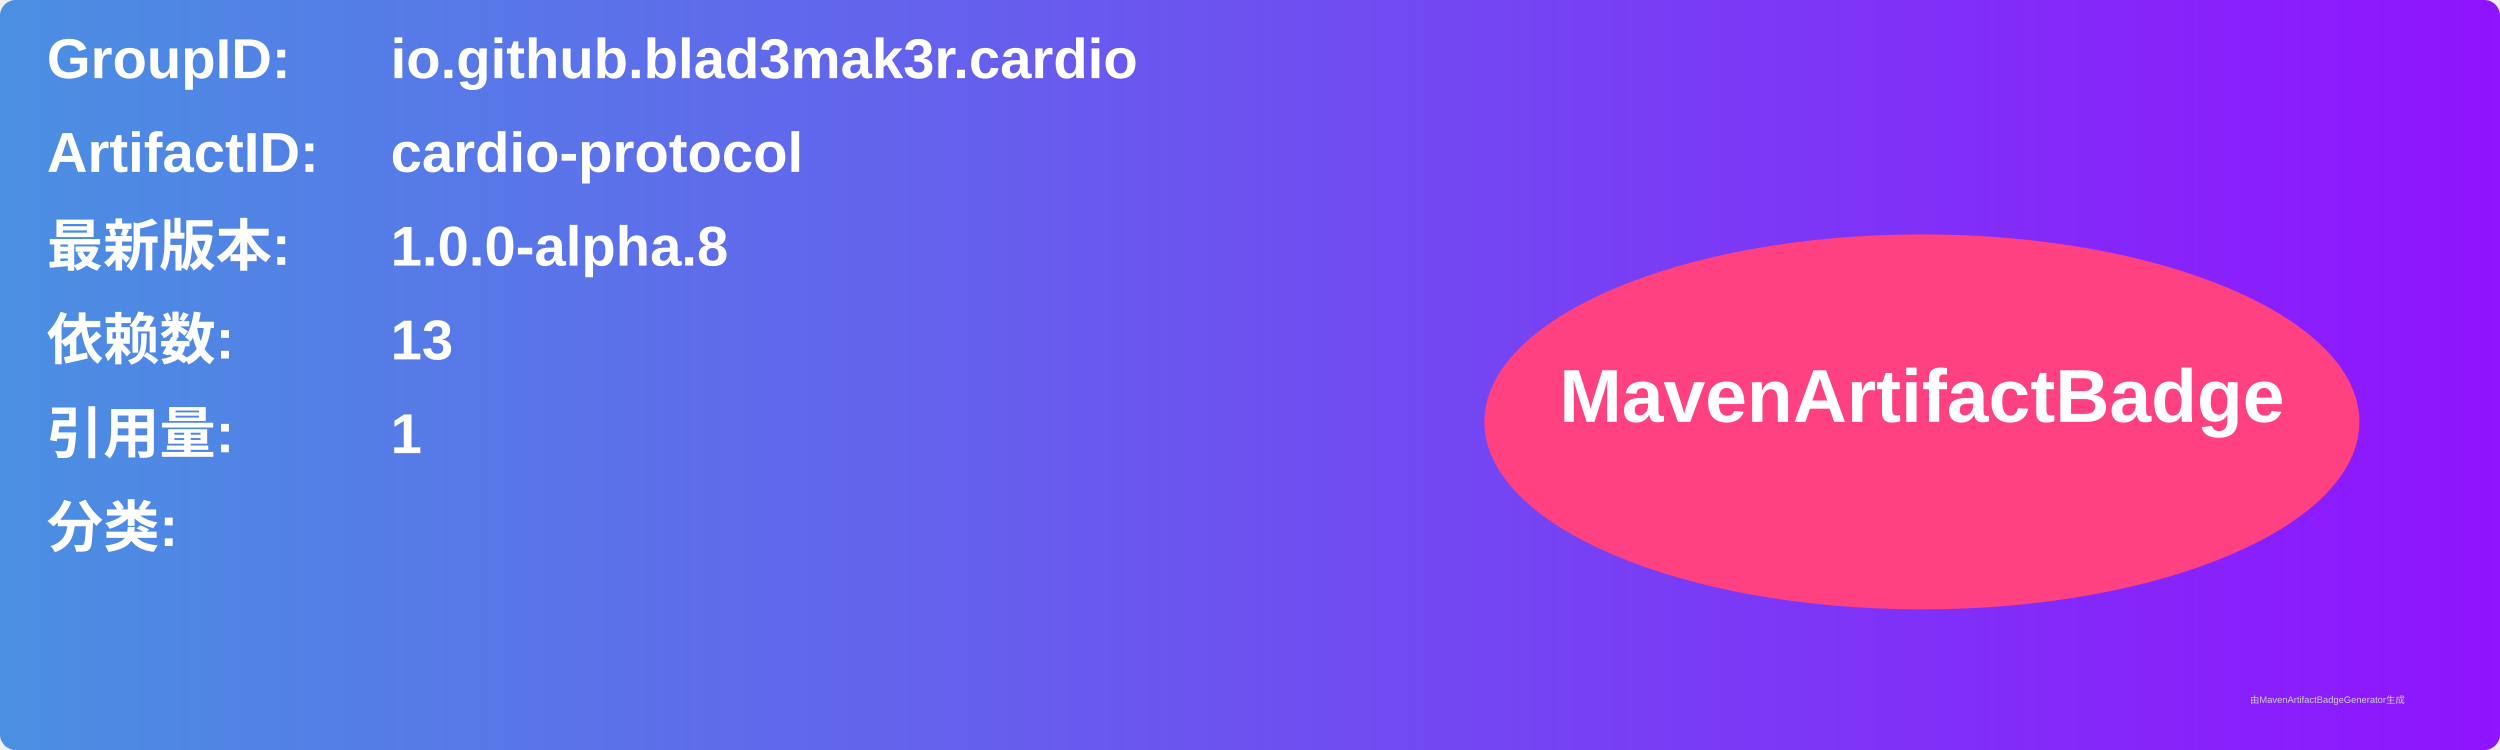
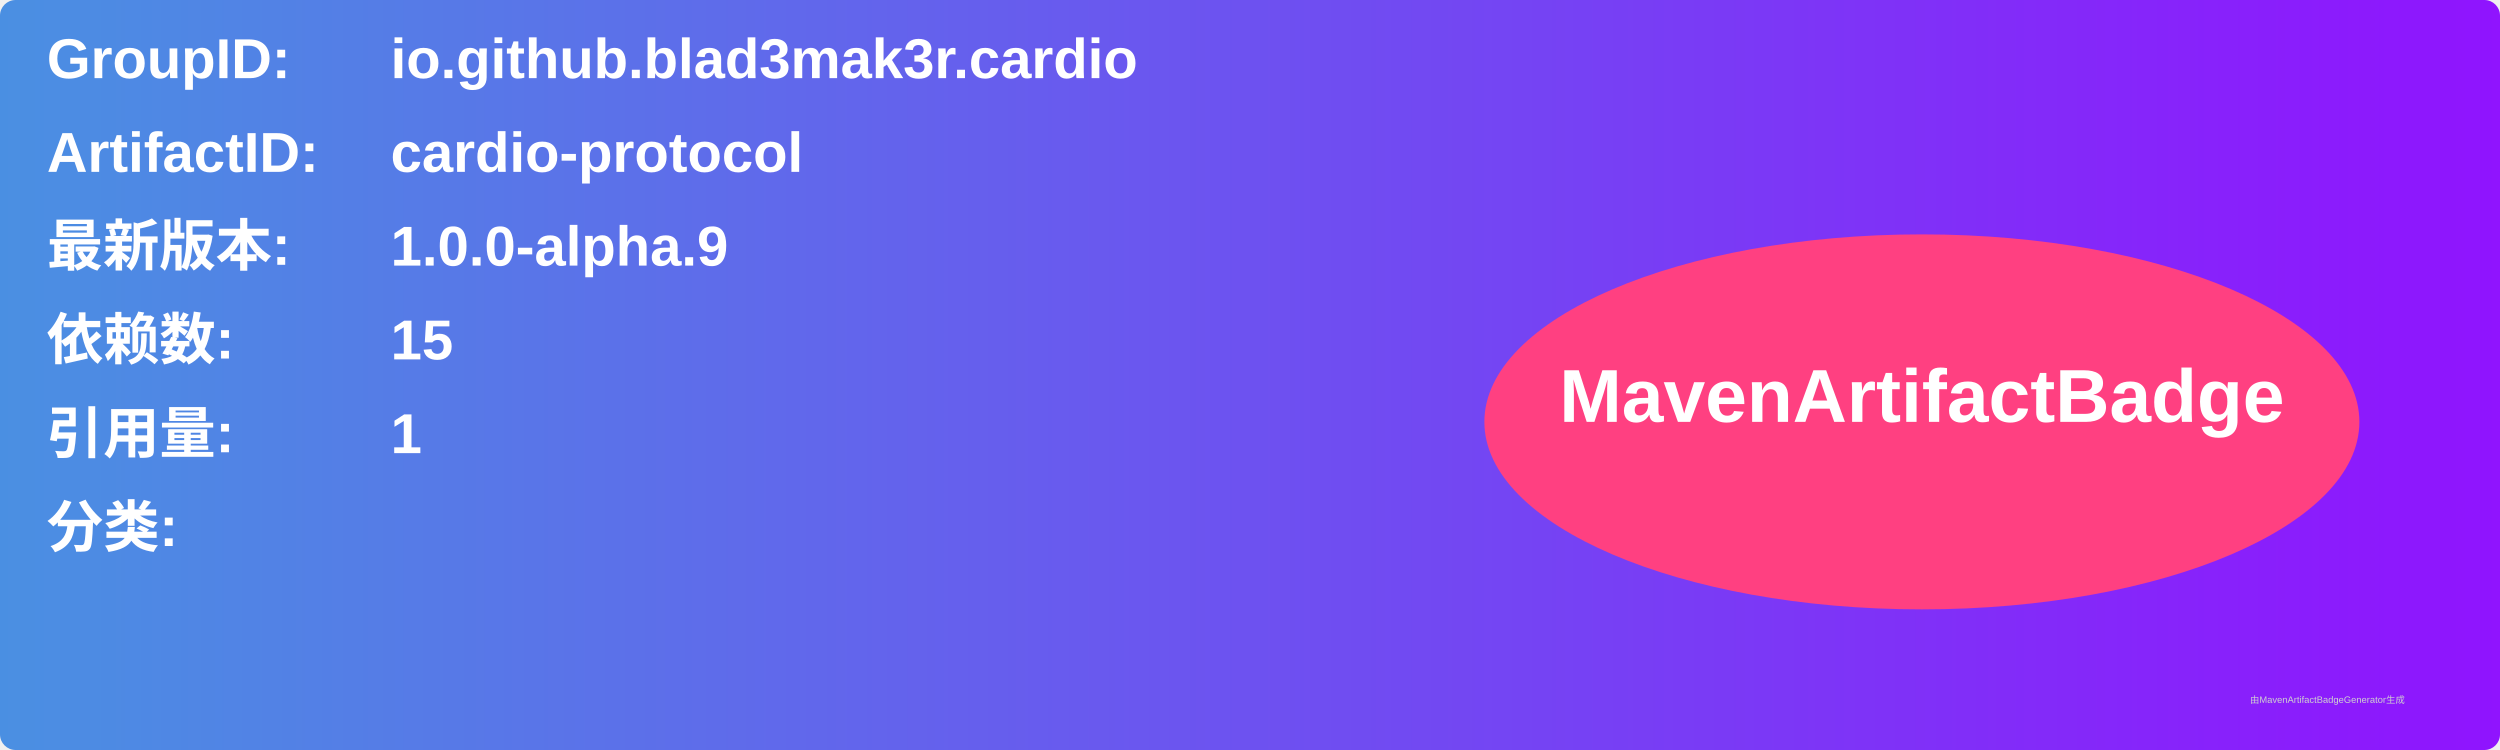
<svg xmlns="http://www.w3.org/2000/svg" width="800" height="240" viewBox="0 0 800 240">
  <linearGradient id="grad" x1="0%" y1="0%" x2="100%" y2="0%">
    <stop offset="0%" stop-color="#4a90e2" />
    <stop offset="100%" stop-color="#9013fe" />
  </linearGradient>
  <rect width="100%" height="100%" rx="5" ry="5" fill="url(#grad)" />
  <g transform="translate(15, 15)">
    <text x="0" y="10" font-family="Arial" font-size="18" fill="white" font-weight="bold" width="260">GroupID:</text>
    <text x="110" y="10" font-family="Arial" font-size="18" fill="white" font-weight="bold" width="460">io.github.blad3mak3r.cardio</text>
    <text x="0" y="40" font-family="Arial" font-size="18" fill="white" font-weight="bold" width="260">ArtifactID:</text>
    <text x="110" y="40" font-family="Arial" font-size="18" fill="white" font-weight="bold" width="460">cardio-protocol</text>
    <text x="0" y="70" font-family="Arial" font-size="18" fill="white" font-weight="bold">最新版本:</text>
    <text x="110" y="70" font-family="Arial" font-size="18" fill="white" font-weight="bold">
-       <tspan font-weight="bold">1.0.0-alpha.8</tspan>
+       <tspan font-weight="bold">1.0.0-alpha.9</tspan>
    </text>
    <text x="0" y="100" font-family="Arial" font-size="18" fill="white" font-weight="bold">依赖数: </text>
    <text x="110" y="100" font-family="Arial" font-size="18" fill="white">
-       <tspan font-weight="bold">13</tspan>
+       <tspan font-weight="bold">15</tspan>
    </text>
    <text x="0" y="130" font-family="Arial" font-size="18" fill="white" font-weight="bold">引用量: </text>
    <text x="110" y="130" font-family="Arial" font-size="18" fill="white">
      <tspan font-weight="bold">1</tspan>
    </text>
    <text x="0" y="160" font-family="Arial" font-size="18" fill="white" font-weight="bold">分类:</text>
    <text x="10" y="190" font-family="Arial" font-size="10" fill="white">
      <tspan font-weight="bold" />
    </text>
    <ellipse cx="600" cy="120" rx="140" ry="60" fill="#ff4081" />
    <text x="600" y="120" text-anchor="middle" font-family="Arial" font-size="24" fill="white" font-weight="bold">MavenArtifactBadge</text>
  </g>
  <text x="720" y="225" font-family="Arial" font-size="3" fill="#d0d0d0">由MavenArtifactBadgeGenerator生成</text>
</svg>
